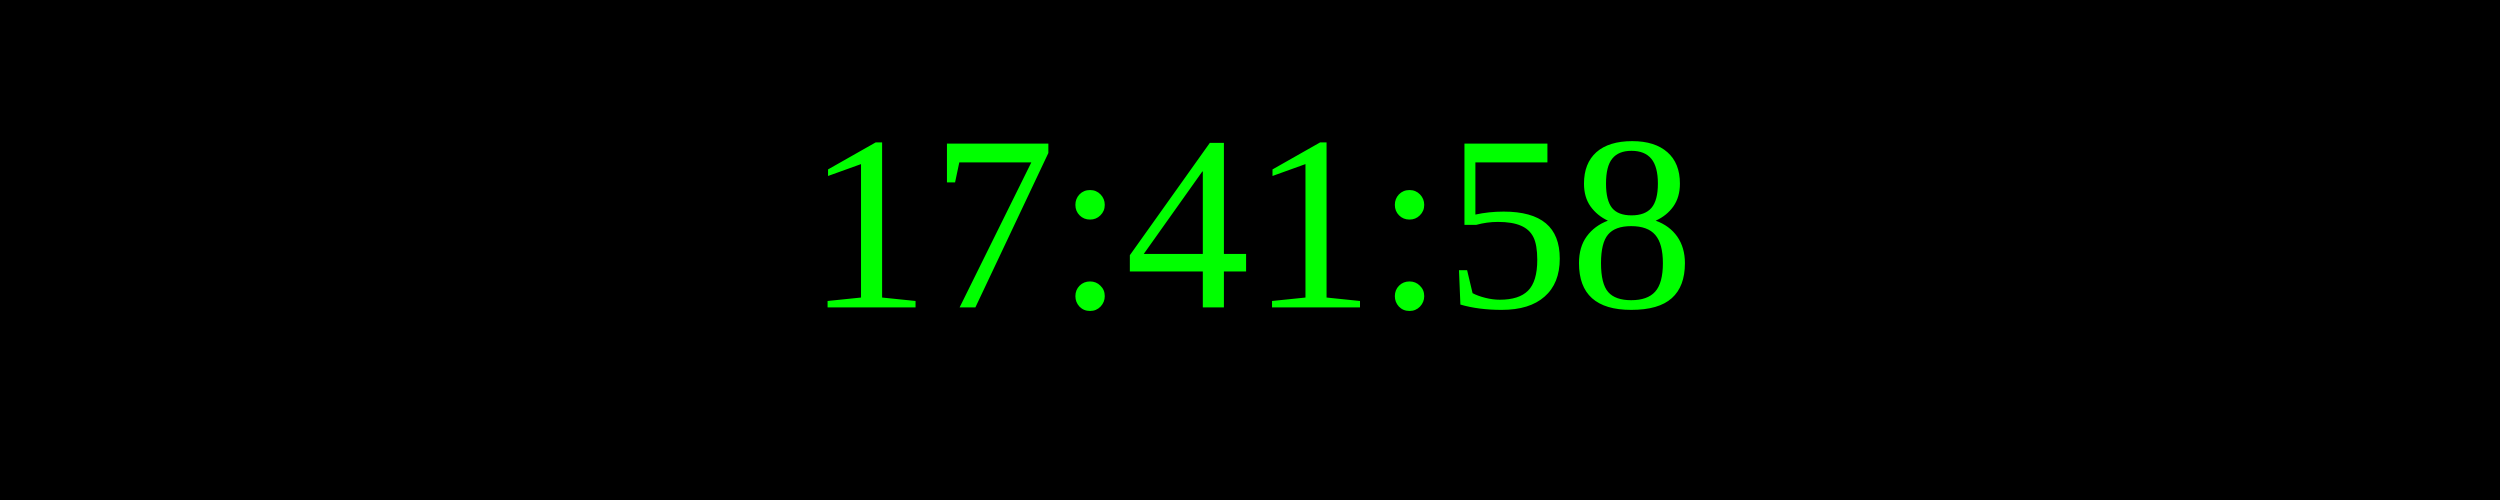
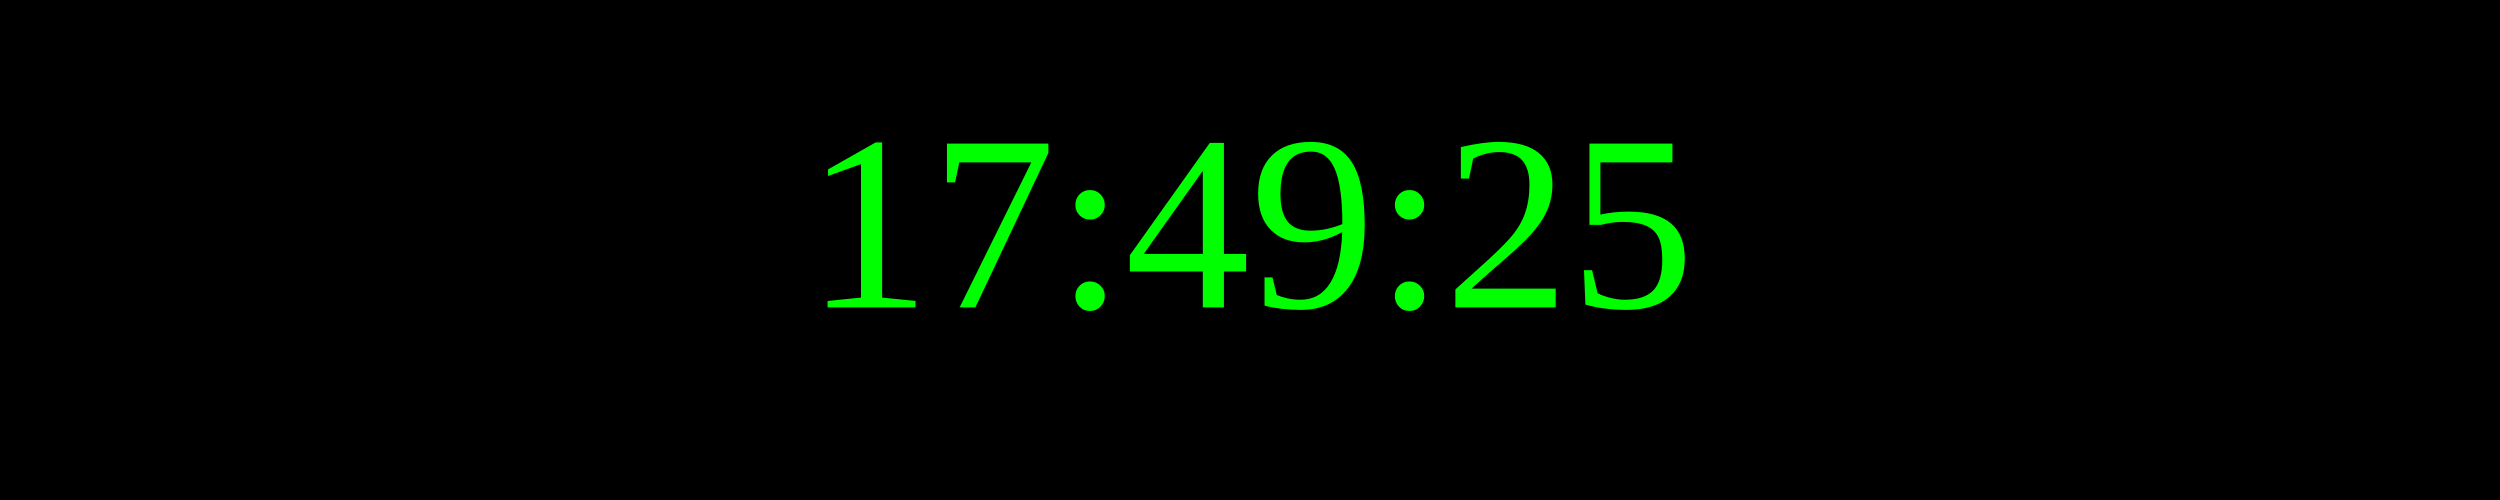
<svg xmlns="http://www.w3.org/2000/svg" width="250" height="50">
  <rect width="100%" height="100%" fill="black" />
  <text x="50%" y="50%" font-size="25" fill="lime" text-anchor="middle" dominant-baseline="middle">
- 17:41:58
+ 17:49:25
</text>
</svg>
